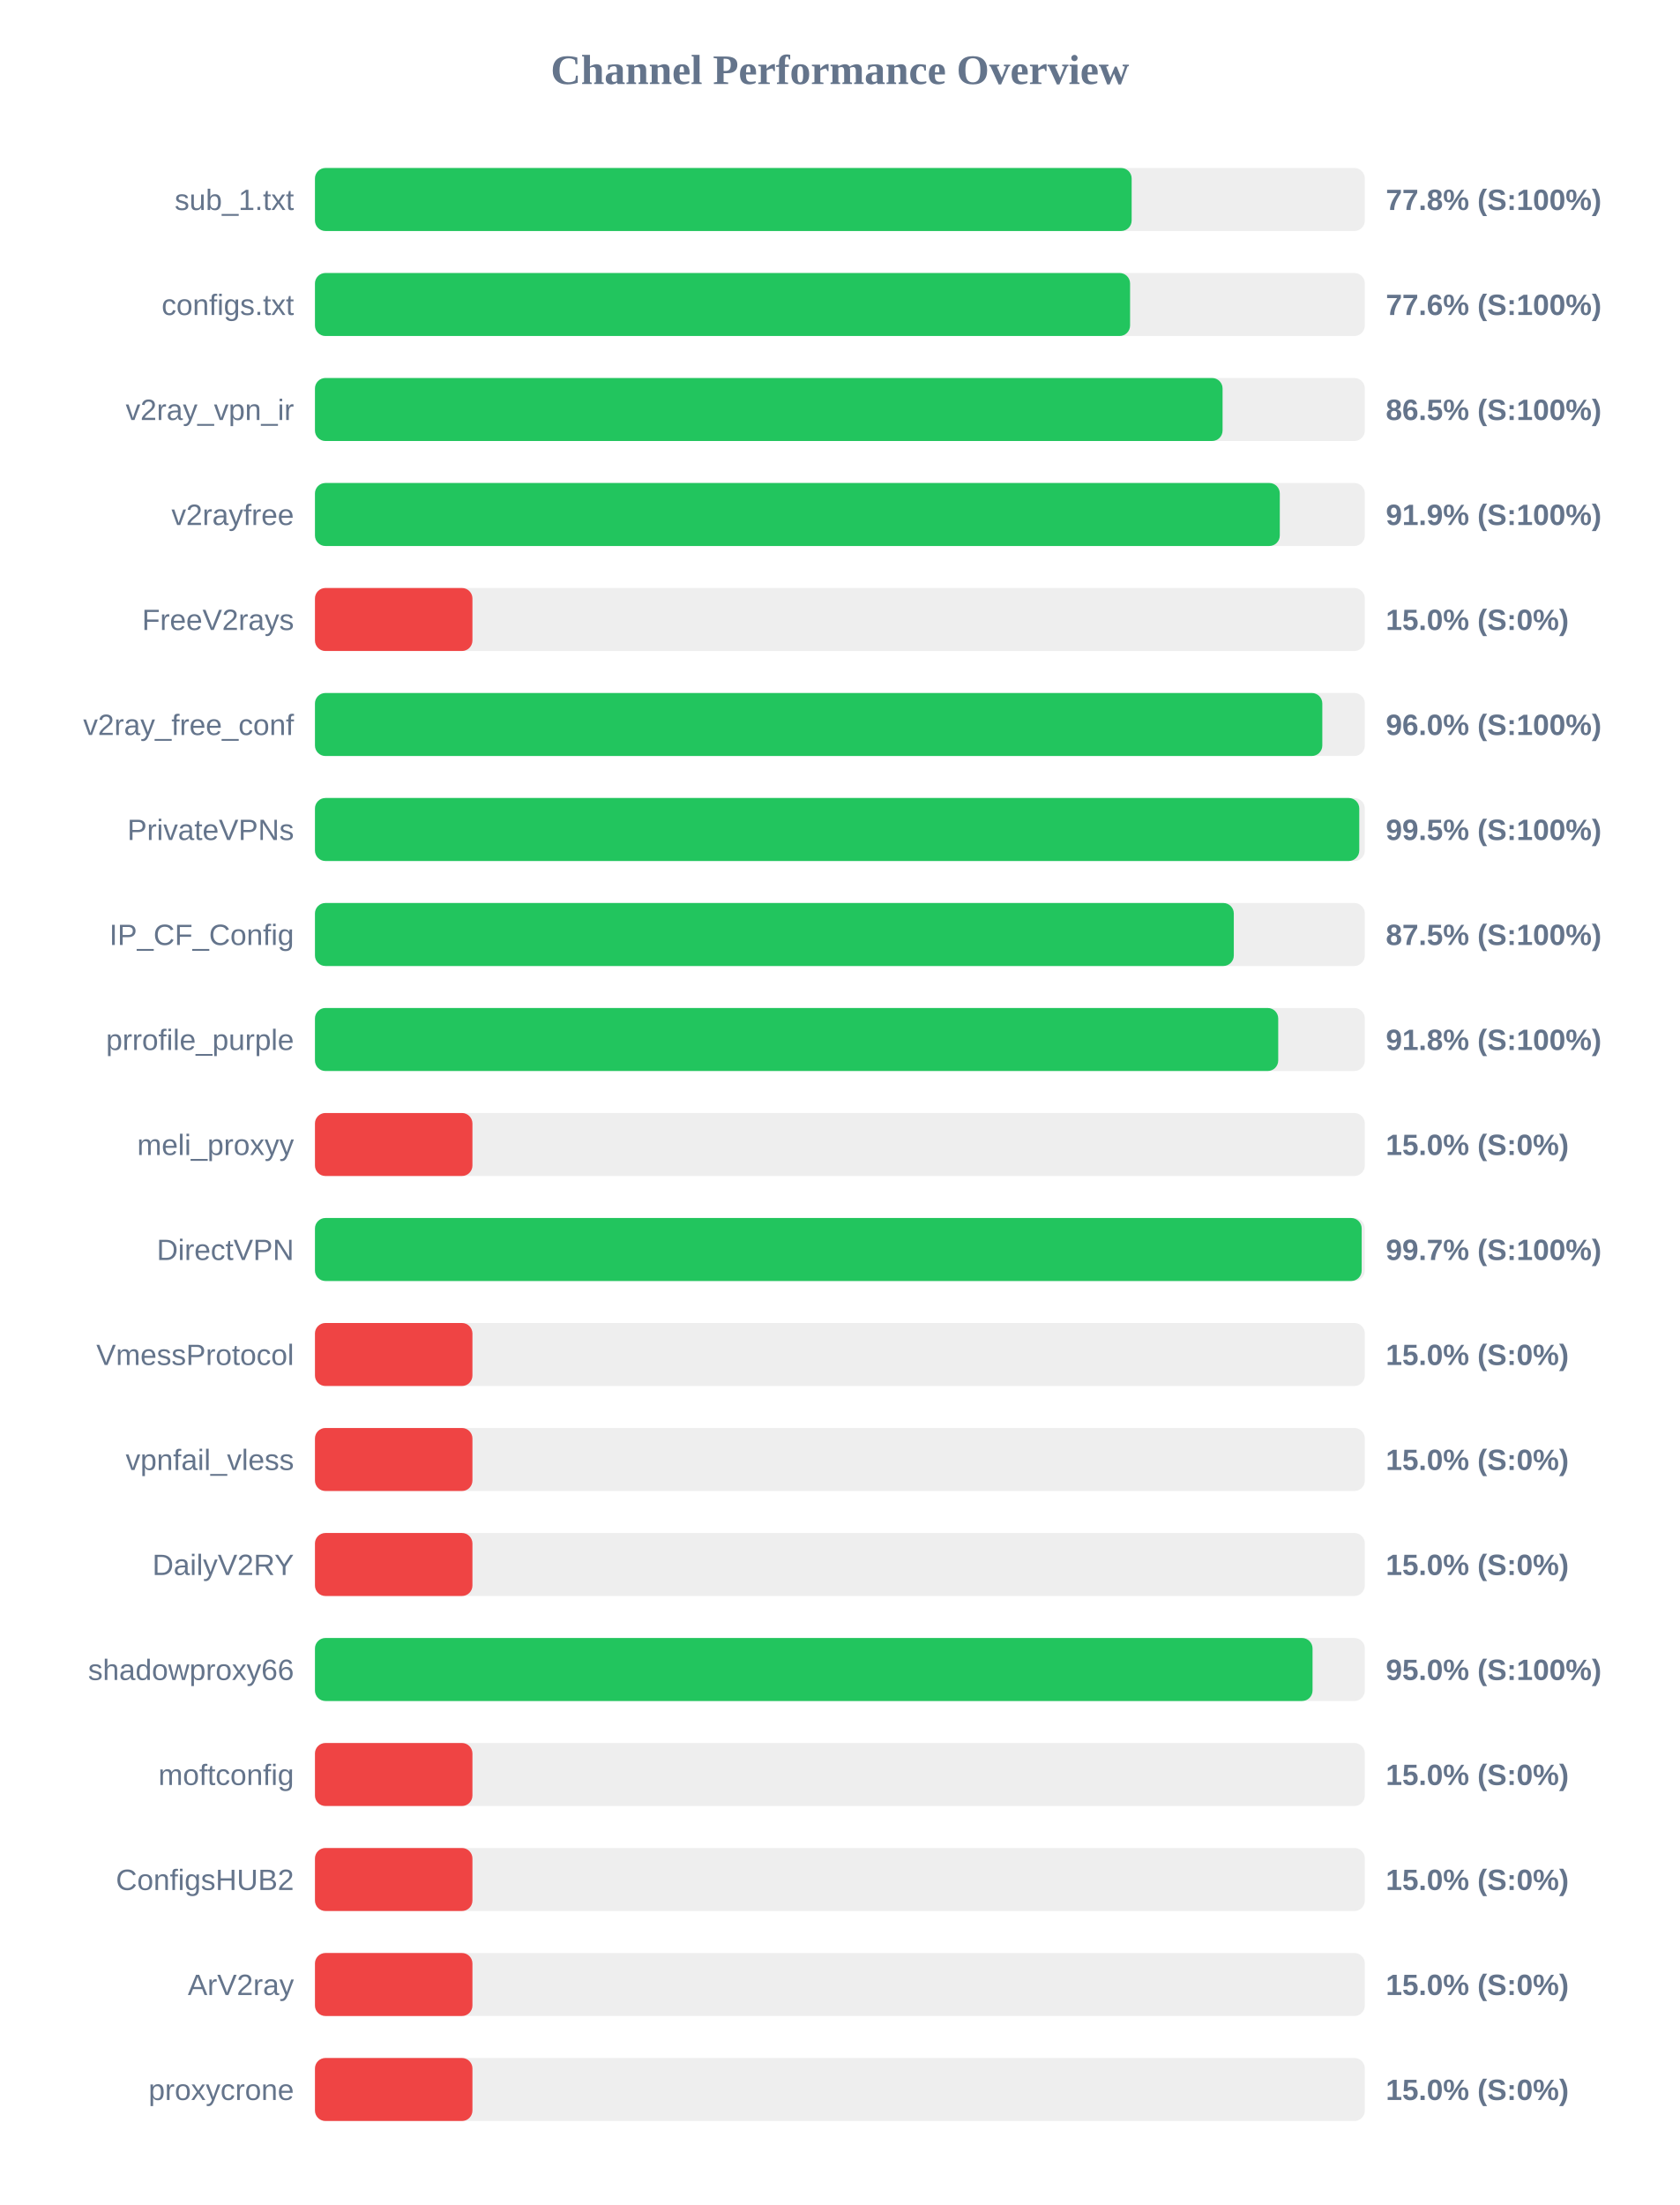
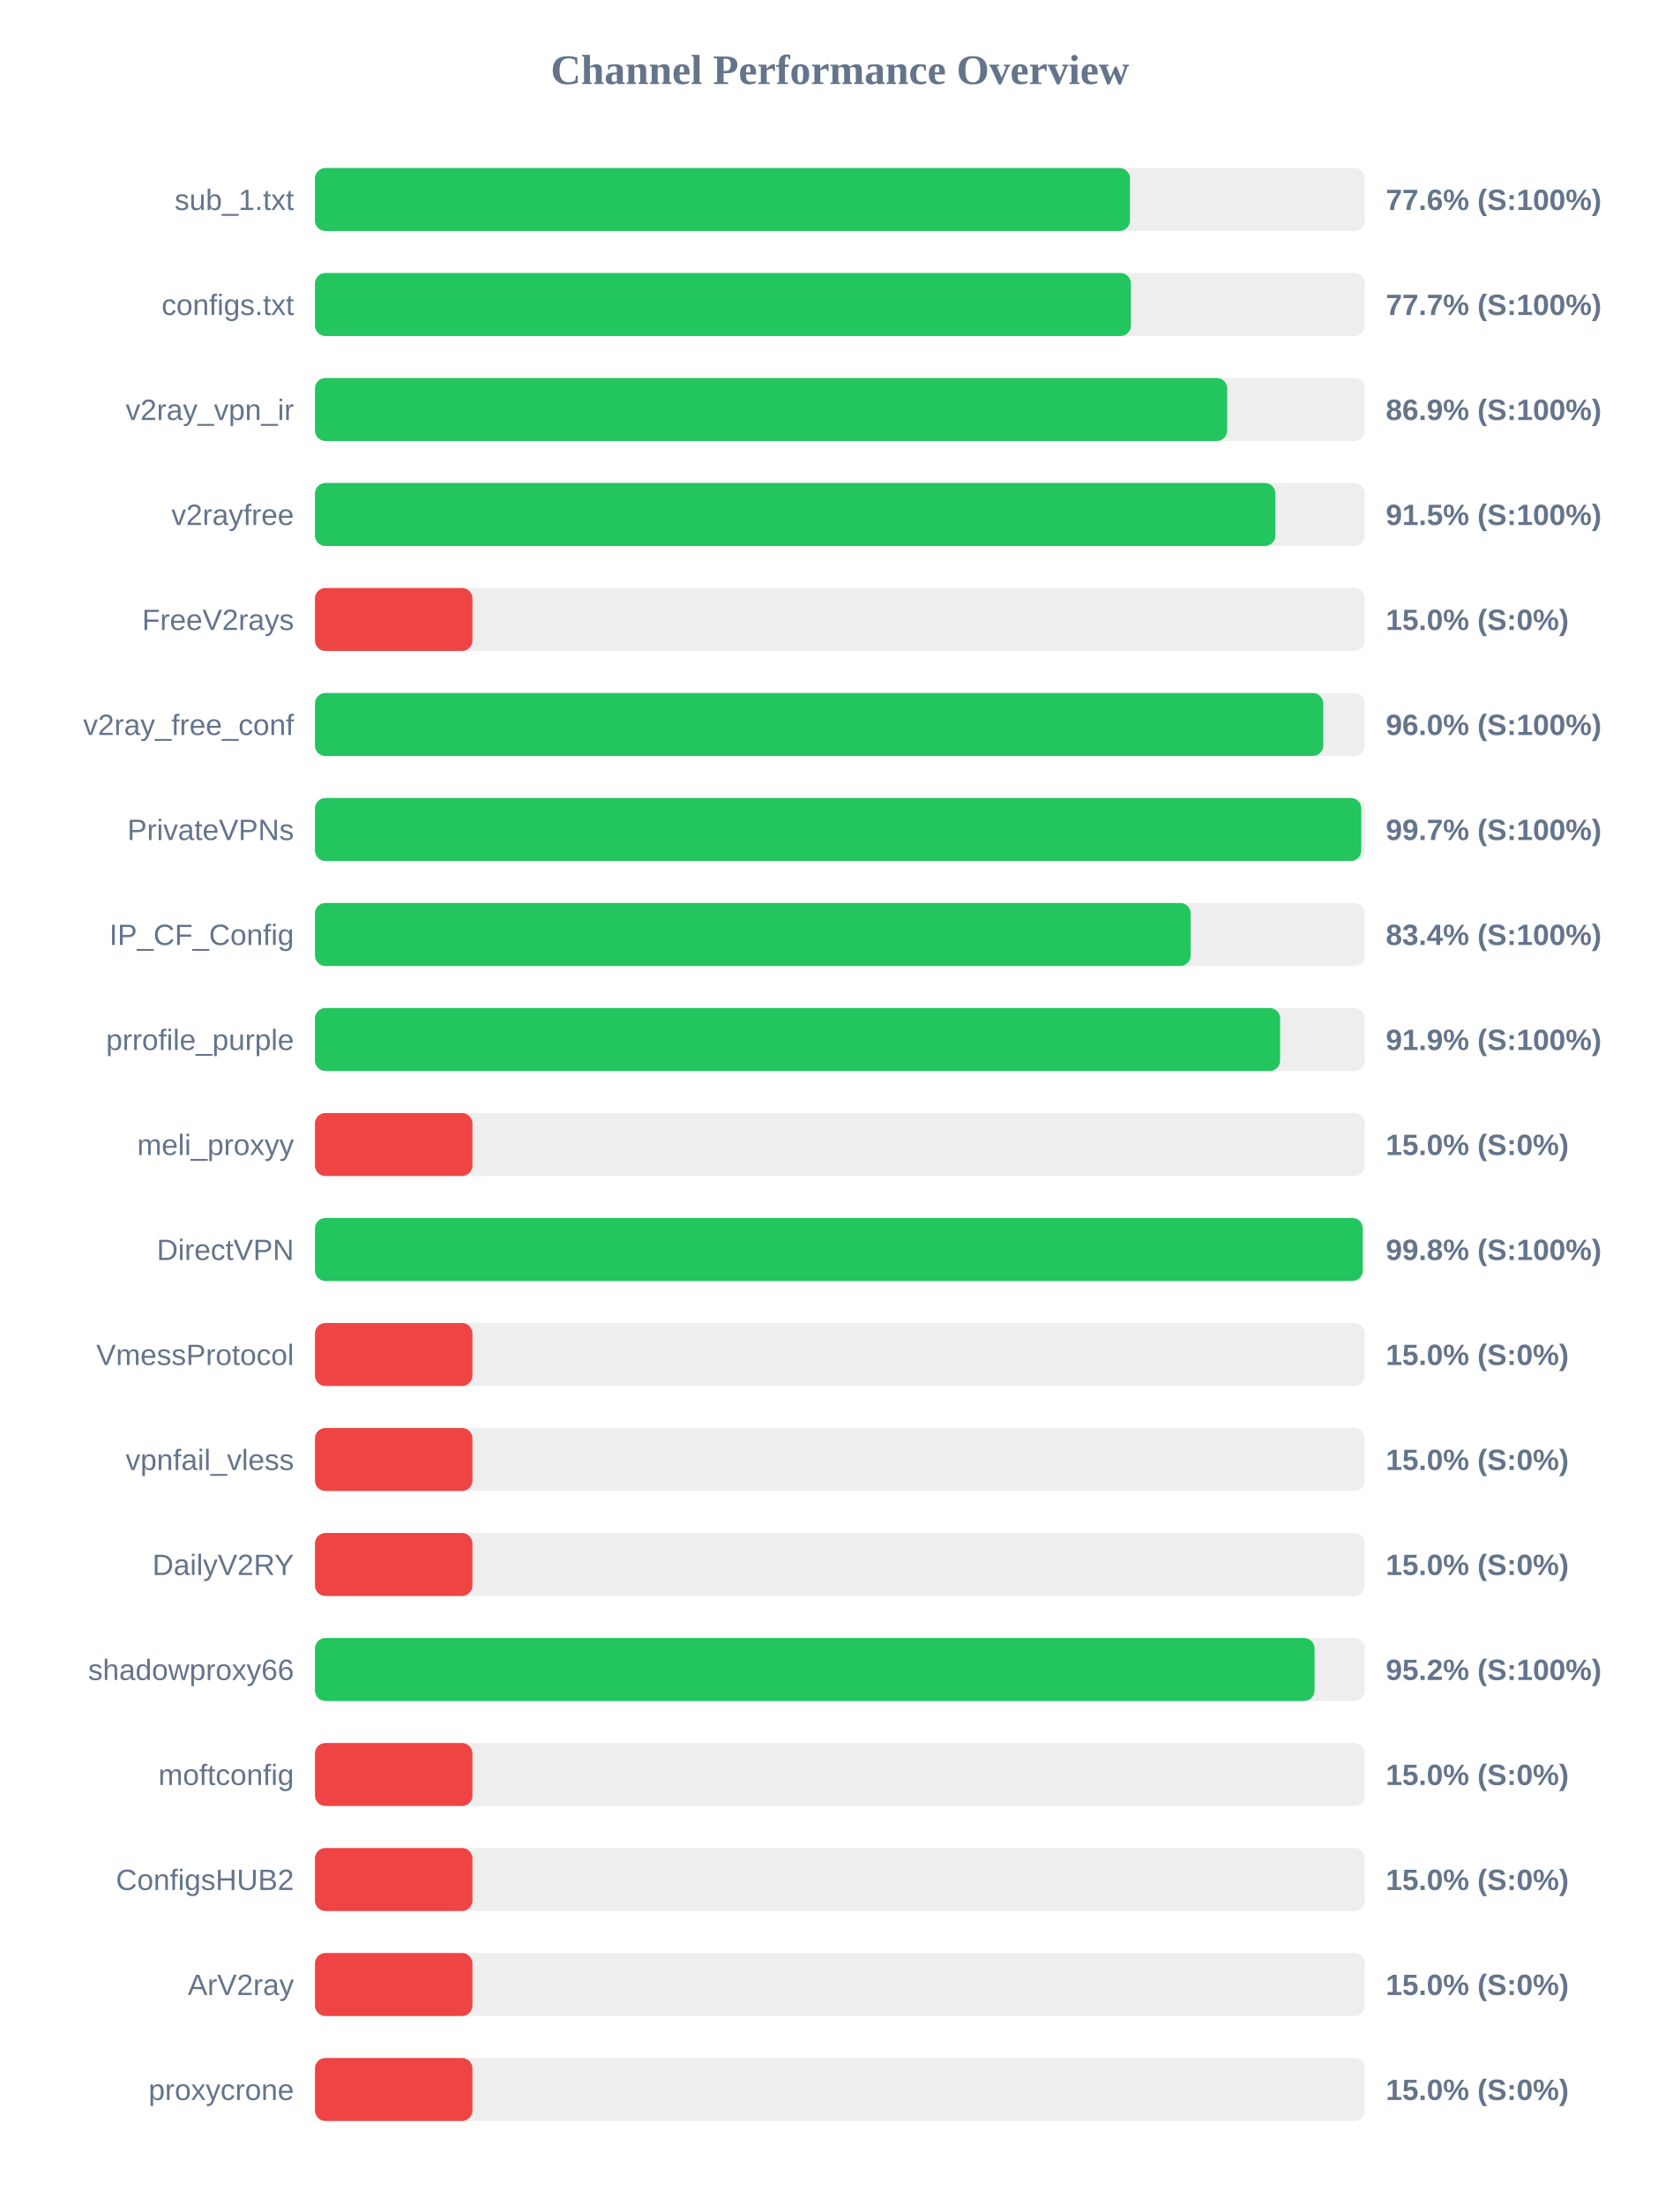
<svg xmlns="http://www.w3.org/2000/svg" width="800" height="1050" version="1.1">
  <style>
        .row { font: 14px Arial; fill: #64748b; }
        .score { font: bold 14px Arial; fill: #64748b; }
    </style>
  <text x="400" y="40" text-anchor="middle" font-size="20px" font-weight="bold" fill="#64748b">Channel Performance Overview</text>
  <rect x="150" y="80" width="500" height="30" fill="#eee" rx="5" />
-   <rect x="150" y="80" width="388.95" height="30" fill="#22c55e" rx="5" />
+   <rect x="150" y="80" width="388.15" height="30" fill="#22c55e" rx="5" />
  <text x="140" y="100" text-anchor="end" class="row">sub_1.txt</text>
-   <text x="660" y="100" text-anchor="start" class="score">77.8% (S:100%)</text>
+   <text x="660" y="100" text-anchor="start" class="score">77.6% (S:100%)</text>
  <rect x="150" y="130" width="500" height="30" fill="#eee" rx="5" />
-   <rect x="150" y="130" width="388.2" height="30" fill="#22c55e" rx="5" />
+   <rect x="150" y="130" width="388.6" height="30" fill="#22c55e" rx="5" />
  <text x="140" y="150" text-anchor="end" class="row">configs.txt</text>
-   <text x="660" y="150" text-anchor="start" class="score">77.6% (S:100%)</text>
+   <text x="660" y="150" text-anchor="start" class="score">77.7% (S:100%)</text>
  <rect x="150" y="180" width="500" height="30" fill="#eee" rx="5" />
-   <rect x="150" y="180" width="432.25" height="30" fill="#22c55e" rx="5" />
+   <rect x="150" y="180" width="434.45" height="30" fill="#22c55e" rx="5" />
  <text x="140" y="200" text-anchor="end" class="row">v2ray_vpn_ir</text>
-   <text x="660" y="200" text-anchor="start" class="score">86.5% (S:100%)</text>
+   <text x="660" y="200" text-anchor="start" class="score">86.9% (S:100%)</text>
  <rect x="150" y="230" width="500" height="30" fill="#eee" rx="5" />
-   <rect x="150" y="230" width="459.5" height="30" fill="#22c55e" rx="5" />
+   <rect x="150" y="230" width="457.4" height="30" fill="#22c55e" rx="5" />
  <text x="140" y="250" text-anchor="end" class="row">v2rayfree</text>
-   <text x="660" y="250" text-anchor="start" class="score">91.9% (S:100%)</text>
+   <text x="660" y="250" text-anchor="start" class="score">91.5% (S:100%)</text>
  <rect x="150" y="280" width="500" height="30" fill="#eee" rx="5" />
  <rect x="150" y="280" width="75.0" height="30" fill="#ef4444" rx="5" />
  <text x="140" y="300" text-anchor="end" class="row">FreeV2rays</text>
  <text x="660" y="300" text-anchor="start" class="score">15.0% (S:0%)</text>
  <rect x="150" y="330" width="500" height="30" fill="#eee" rx="5" />
-   <rect x="150" y="330" width="479.75" height="30" fill="#22c55e" rx="5" />
+   <rect x="150" y="330" width="480.2" height="30" fill="#22c55e" rx="5" />
  <text x="140" y="350" text-anchor="end" class="row">v2ray_free_conf</text>
  <text x="660" y="350" text-anchor="start" class="score">96.0% (S:100%)</text>
  <rect x="150" y="380" width="500" height="30" fill="#eee" rx="5" />
-   <rect x="150" y="380" width="497.35" height="30" fill="#22c55e" rx="5" />
+   <rect x="150" y="380" width="498.3" height="30" fill="#22c55e" rx="5" />
  <text x="140" y="400" text-anchor="end" class="row">PrivateVPNs</text>
-   <text x="660" y="400" text-anchor="start" class="score">99.5% (S:100%)</text>
+   <text x="660" y="400" text-anchor="start" class="score">99.7% (S:100%)</text>
  <rect x="150" y="430" width="500" height="30" fill="#eee" rx="5" />
-   <rect x="150" y="430" width="437.6" height="30" fill="#22c55e" rx="5" />
+   <rect x="150" y="430" width="417.05" height="30" fill="#22c55e" rx="5" />
  <text x="140" y="450" text-anchor="end" class="row">IP_CF_Config</text>
-   <text x="660" y="450" text-anchor="start" class="score">87.5% (S:100%)</text>
+   <text x="660" y="450" text-anchor="start" class="score">83.4% (S:100%)</text>
  <rect x="150" y="480" width="500" height="30" fill="#eee" rx="5" />
-   <rect x="150" y="480" width="458.75" height="30" fill="#22c55e" rx="5" />
+   <rect x="150" y="480" width="459.65" height="30" fill="#22c55e" rx="5" />
  <text x="140" y="500" text-anchor="end" class="row">prrofile_purple</text>
-   <text x="660" y="500" text-anchor="start" class="score">91.8% (S:100%)</text>
+   <text x="660" y="500" text-anchor="start" class="score">91.9% (S:100%)</text>
  <rect x="150" y="530" width="500" height="30" fill="#eee" rx="5" />
  <rect x="150" y="530" width="75.0" height="30" fill="#ef4444" rx="5" />
  <text x="140" y="550" text-anchor="end" class="row">meli_proxyy</text>
  <text x="660" y="550" text-anchor="start" class="score">15.0% (S:0%)</text>
  <rect x="150" y="580" width="500" height="30" fill="#eee" rx="5" />
-   <rect x="150" y="580" width="498.5" height="30" fill="#22c55e" rx="5" />
+   <rect x="150" y="580" width="499.0" height="30" fill="#22c55e" rx="5" />
  <text x="140" y="600" text-anchor="end" class="row">DirectVPN</text>
-   <text x="660" y="600" text-anchor="start" class="score">99.7% (S:100%)</text>
+   <text x="660" y="600" text-anchor="start" class="score">99.8% (S:100%)</text>
  <rect x="150" y="630" width="500" height="30" fill="#eee" rx="5" />
  <rect x="150" y="630" width="75.0" height="30" fill="#ef4444" rx="5" />
  <text x="140" y="650" text-anchor="end" class="row">VmessProtocol</text>
  <text x="660" y="650" text-anchor="start" class="score">15.0% (S:0%)</text>
  <rect x="150" y="680" width="500" height="30" fill="#eee" rx="5" />
  <rect x="150" y="680" width="75.0" height="30" fill="#ef4444" rx="5" />
  <text x="140" y="700" text-anchor="end" class="row">vpnfail_vless</text>
  <text x="660" y="700" text-anchor="start" class="score">15.0% (S:0%)</text>
  <rect x="150" y="730" width="500" height="30" fill="#eee" rx="5" />
  <rect x="150" y="730" width="75.0" height="30" fill="#ef4444" rx="5" />
  <text x="140" y="750" text-anchor="end" class="row">DailyV2RY</text>
  <text x="660" y="750" text-anchor="start" class="score">15.0% (S:0%)</text>
  <rect x="150" y="780" width="500" height="30" fill="#eee" rx="5" />
-   <rect x="150" y="780" width="475.1" height="30" fill="#22c55e" rx="5" />
+   <rect x="150" y="780" width="476.05" height="30" fill="#22c55e" rx="5" />
  <text x="140" y="800" text-anchor="end" class="row">shadowproxy66</text>
-   <text x="660" y="800" text-anchor="start" class="score">95.0% (S:100%)</text>
+   <text x="660" y="800" text-anchor="start" class="score">95.2% (S:100%)</text>
  <rect x="150" y="830" width="500" height="30" fill="#eee" rx="5" />
  <rect x="150" y="830" width="75.0" height="30" fill="#ef4444" rx="5" />
  <text x="140" y="850" text-anchor="end" class="row">moftconfig</text>
  <text x="660" y="850" text-anchor="start" class="score">15.0% (S:0%)</text>
  <rect x="150" y="880" width="500" height="30" fill="#eee" rx="5" />
  <rect x="150" y="880" width="75.0" height="30" fill="#ef4444" rx="5" />
  <text x="140" y="900" text-anchor="end" class="row">ConfigsHUB2</text>
  <text x="660" y="900" text-anchor="start" class="score">15.0% (S:0%)</text>
  <rect x="150" y="930" width="500" height="30" fill="#eee" rx="5" />
  <rect x="150" y="930" width="75.0" height="30" fill="#ef4444" rx="5" />
  <text x="140" y="950" text-anchor="end" class="row">ArV2ray</text>
  <text x="660" y="950" text-anchor="start" class="score">15.0% (S:0%)</text>
  <rect x="150" y="980" width="500" height="30" fill="#eee" rx="5" />
  <rect x="150" y="980" width="75.0" height="30" fill="#ef4444" rx="5" />
  <text x="140" y="1000" text-anchor="end" class="row">proxycrone</text>
  <text x="660" y="1000" text-anchor="start" class="score">15.0% (S:0%)</text>
</svg>
